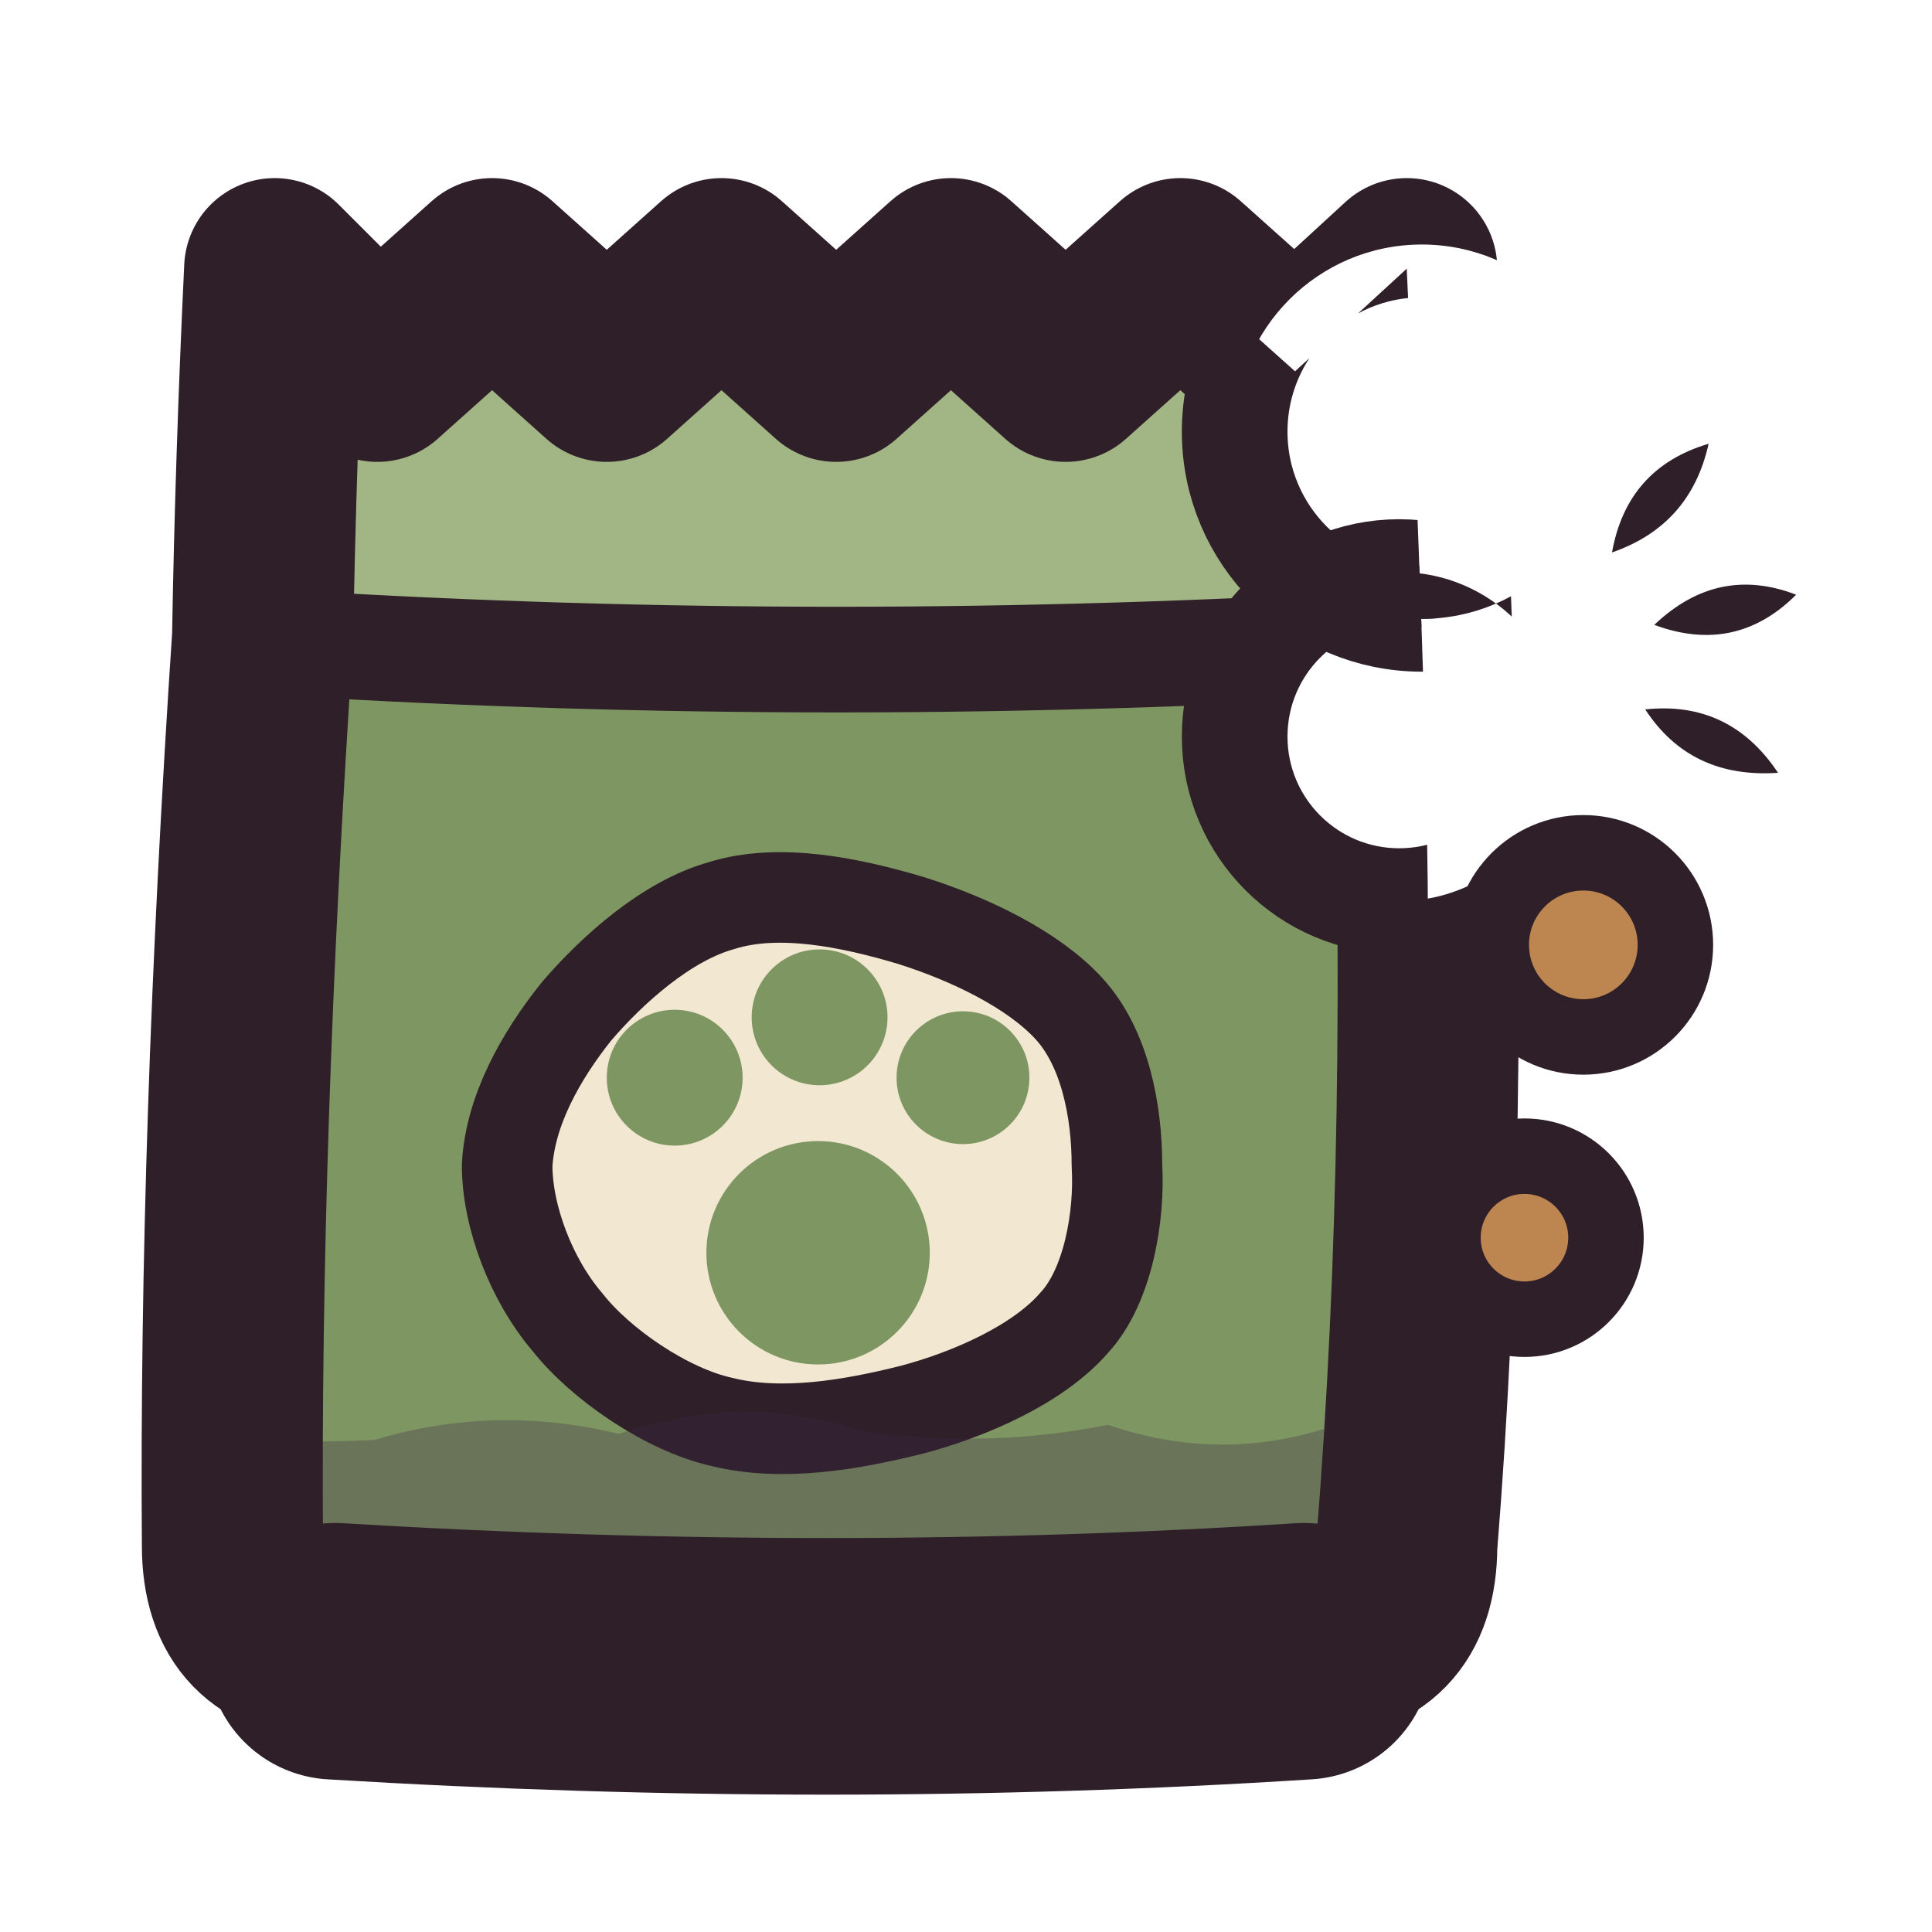
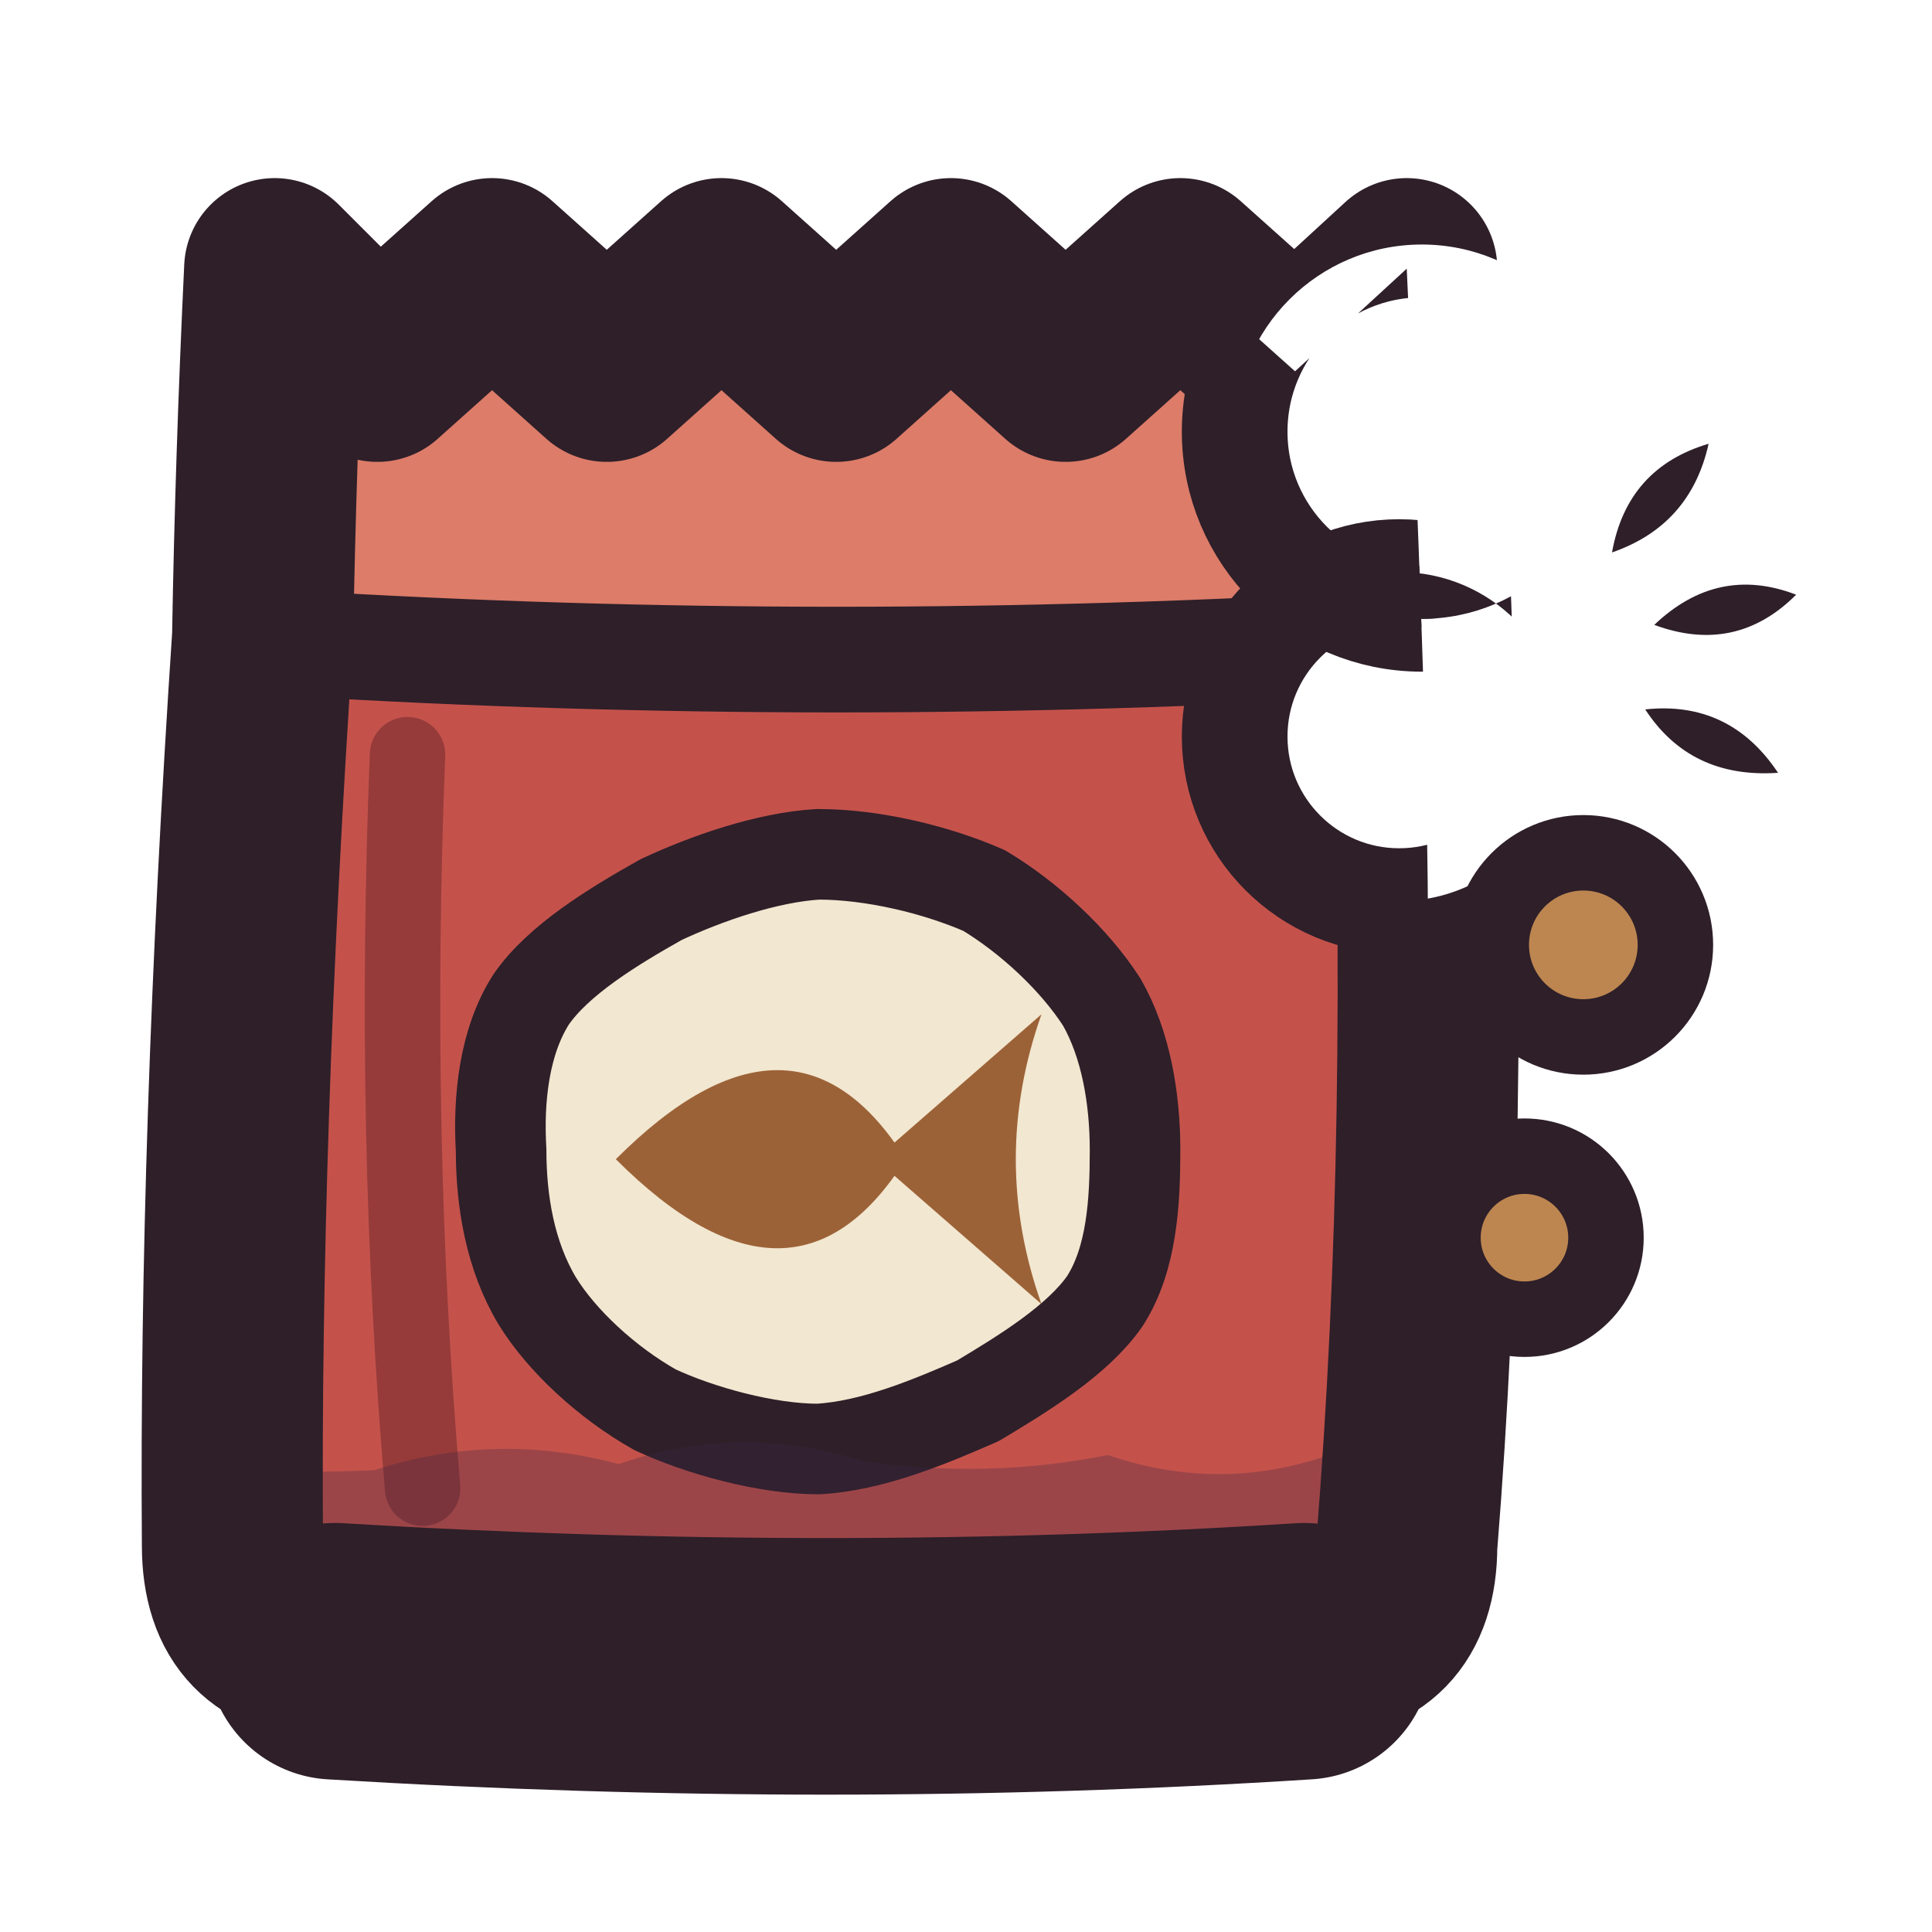
<svg xmlns="http://www.w3.org/2000/svg" viewBox="0 0 64 64" width="64" height="64">
  <defs>
    <clipPath id="icon-chew-bag-bite">
      <path d="M-11.3 -9.1H70.4V72.6H-11.3ZM40.9 14.3A6.2 6.2 0 1 0 53.3 14.3A6.2 6.2 0 1 0 40.9 14.3ZM40.9 24.4A5.4 5.4 0 1 0 51.8 24.4A5.4 5.4 0 1 0 40.9 24.4Z" clip-rule="evenodd" />
    </clipPath>
    <clipPath id="icon-chew-bag-body">
      <path d="M9.1 8.9L12.5 12.3L16.3 8.9L20.1 12.3L23.9 8.9L27.7 12.3L31.5 8.9L35.3 12.3L39.1 8.9L42.9 12.3L46.6 8.9Q46.9 15.2 47.1 21.1Q47.7 37.6 46.6 51.2Q46.6 54.6 43.2 54.7Q27.6 55.7 11.1 54.7Q7.7 54.6 7.7 51.2Q7.6 37.6 8.7 21.1Q8.8 15.2 9.1 8.9Z" />
    </clipPath>
  </defs>
  <g id="p-bag">
    <g clip-path="url(#icon-chew-bag-bite)">
-       <path d="M9.1 8.9L12.5 12.3L16.3 8.9L20.1 12.3L23.9 8.9L27.7 12.3L31.5 8.9L35.3 12.3L39.1 8.9L42.9 12.3L46.6 8.9Q46.9 15.2 47.1 21.1Q47.7 37.6 46.6 51.2Q46.6 54.6 43.2 54.7Q27.6 55.7 11.1 54.7Q7.7 54.6 7.7 51.2Q7.6 37.6 8.7 21.1Q8.8 15.2 9.1 8.9Z" fill="#7e9662" />
-       <path d="M9.1 8.9L12.5 12.3L16.3 8.9L20.1 12.3L23.9 8.9L27.7 12.3L31.5 8.9L35.3 12.3L39.1 8.9L42.9 12.3L46.6 8.9L47.1 21.1L8.7 21.1Z" fill="#a2b584" />
+       <path d="M9.1 8.9L12.5 12.3L16.3 8.9L20.1 12.3L23.9 8.9L27.7 12.3L31.5 8.9L35.3 12.3L39.1 8.9L42.9 12.3L46.6 8.9Q46.9 15.2 47.1 21.1Q47.7 37.6 46.6 51.2Q46.6 54.6 43.2 54.7Q27.6 55.7 11.1 54.7Q7.7 54.6 7.7 51.2Q7.6 37.6 8.7 21.1Q8.8 15.2 9.1 8.9Z" fill="#c4524b" />
+       <path d="M9.1 8.9L12.5 12.3L16.3 8.9L20.1 12.3L23.9 8.9L27.7 12.3L31.5 8.9L35.3 12.3L39.1 8.9L42.9 12.3L46.6 8.9L47.1 21.1L8.7 21.1Z" fill="#dc7c69" />
      <path d="M9.6 21.3Q27.6 22.4 46.1 21.3" fill="none" stroke="#2e1f29" stroke-width="3.5" stroke-linecap="round" stroke-linejoin="round" />
-       <path d="M37 38.6C37.1 40.3 36.7 42.6 35.6 43.8C34.4 45.2 32.1 46.2 30.2 46.7C28.2 47.2 25.9 47.6 23.9 47.1C22.1 46.7 19.9 45.2 18.8 43.8C17.6 42.4 16.8 40.3 16.8 38.6C16.9 36.8 17.9 35 19.1 33.5C20.3 32.1 22.1 30.5 23.9 30C25.8 29.4 28.2 29.9 30.2 30.5C32.1 31.1 34.2 32.1 35.4 33.4C36.6 34.7 37 36.8 37 38.6Z" fill="#f2e7d0" />
-       <path d="M37 38.6C37.1 40.3 36.7 42.6 35.6 43.8C34.4 45.2 32.1 46.2 30.2 46.7C28.2 47.2 25.9 47.6 23.9 47.1C22.1 46.7 19.9 45.2 18.8 43.8C17.6 42.4 16.8 40.3 16.8 38.6C16.9 36.8 17.9 35 19.1 33.5C20.3 32.1 22.1 30.5 23.9 30C25.8 29.4 28.2 29.9 30.2 30.5C32.1 31.1 34.2 32.1 35.4 33.4C36.6 34.7 37 36.8 37 38.6Z" fill="none" stroke="#2e1f29" stroke-width="3" stroke-linecap="round" stroke-linejoin="round" />
-       <path d="M23.4 41.5A3.7 3.7 0 1 0 30.8 41.5A3.7 3.7 0 1 0 23.4 41.5Z" fill="#7e9662" />
-       <path d="M20.1 35.7A2.2 2.2 0 1 0 24.6 35.7A2.2 2.2 0 1 0 20.1 35.7Z" fill="#7e9662" />
-       <path d="M24.9 33.7A2.2 2.2 0 1 0 29.4 33.7A2.2 2.2 0 1 0 24.9 33.7Z" fill="#7e9662" />
-       <path d="M29.7 35.7A2.2 2.2 0 1 0 34.1 35.7A2.2 2.2 0 1 0 29.7 35.7Z" fill="#7e9662" />
-       <path d="M4.3 47.3Q8.4 47.9 12.4 47.7Q16.4 46.5 20.5 47.5Q24.5 46.1 28.6 47.4Q32.7 48 36.7 47.2Q40.8 48.6 44.8 47Q48.8 48.2 52.9 47.7L52.9 62.9L4.3 62.9Z" fill="#3f2541" fill-opacity="0.3" clip-path="url(#icon-chew-bag-body)" />
+       <path d="M13.5 25Q13 37.6 14 49.3" fill="none" stroke="#963b3a" stroke-width="2.5" stroke-linecap="round" stroke-linejoin="round" />
+       <path d="M37.6 38.1C37.6 39.8 37.5 41.7 36.6 43.1C35.7 44.4 33.9 45.5 32.4 46.4C30.8 47.1 28.9 47.9 27.1 48C25.4 48 23.2 47.4 21.7 46.7C20.1 45.8 18.6 44.4 17.8 43.1C16.9 41.6 16.6 39.8 16.6 38.1C16.5 36.4 16.7 34.5 17.6 33.1C18.5 31.8 20.3 30.7 21.9 29.8C23.4 29.1 25.4 28.4 27.1 28.3C28.9 28.3 31 28.8 32.6 29.5C34.1 30.4 35.6 31.8 36.5 33.2C37.3 34.6 37.6 36.4 37.6 38.1Z" fill="#f2e7d0" />
+       <path d="M20.4 38.4Q26.3 32.5 30 38.4Q26.3 44.3 20.4 38.4Z" fill="#9c6237" />
+       <path d="M29 38.4L34.5 33.6Q32.8 38.4 34.5 43.2Z" fill="#9c6237" />
+       <path d="M37.6 38.1C37.6 39.8 37.5 41.7 36.6 43.1C35.7 44.4 33.9 45.5 32.4 46.4C30.8 47.1 28.9 47.9 27.1 48C25.4 48 23.2 47.4 21.7 46.7C20.1 45.8 18.6 44.4 17.8 43.1C16.9 41.6 16.6 39.8 16.6 38.1C16.5 36.4 16.7 34.5 17.6 33.1C18.5 31.8 20.3 30.7 21.9 29.8C23.4 29.1 25.4 28.4 27.1 28.3C28.9 28.3 31 28.8 32.6 29.5C34.1 30.4 35.6 31.8 36.5 33.2C37.3 34.6 37.6 36.4 37.6 38.1Z" fill="none" stroke="#2e1f29" stroke-width="3" stroke-linecap="round" stroke-linejoin="round" />
+       <path d="M4.3 48.3Q8.4 48.9 12.4 48.7Q16.4 47.4 20.5 48.5Q24.5 47.1 28.6 48.4Q32.7 49 36.7 48.2Q40.8 49.6 44.8 47.9Q48.8 49.2 52.9 48.7L52.9 62.9L4.3 62.9Z" fill="#3f2541" fill-opacity="0.3" clip-path="url(#icon-chew-bag-body)" />
      <path d="M9.1 8.9L12.5 12.3L16.3 8.9L20.1 12.3L23.9 8.9L27.7 12.3L31.5 8.9L35.3 12.3L39.1 8.9L42.9 12.3L46.6 8.9Q46.9 15.2 47.1 21.1Q47.7 37.6 46.6 51.2Q46.6 54.6 43.2 54.7Q27.6 55.7 11.1 54.7Q7.7 54.6 7.7 51.2Q7.6 37.6 8.7 21.1Q8.8 15.2 9.1 8.9Z" fill="none" stroke="#2e1f29" stroke-width="6" stroke-linecap="round" stroke-linejoin="round" />
      <path d="M11.1 54.7Q27.6 55.7 43.2 54.7" fill="none" stroke="#2e1f29" stroke-width="8.5" stroke-linecap="round" stroke-linejoin="round" />
    </g>
    <g clip-path="url(#icon-chew-bag-body)">
      <path d="M40.9 14.3A6.2 6.2 0 1 0 53.3 14.3A6.2 6.2 0 1 0 40.9 14.3Z" fill="none" stroke="#2e1f29" stroke-width="3.5" stroke-linecap="round" stroke-linejoin="round" />
      <path d="M40.9 24.4A5.4 5.4 0 1 0 51.8 24.4A5.4 5.4 0 1 0 40.9 24.4Z" fill="none" stroke="#2e1f29" stroke-width="3.5" stroke-linecap="round" stroke-linejoin="round" />
    </g>
  </g>
  <g id="p-crumbs">
    <path d="M49.4 31.3A3 3 0 1 0 55.5 31.3A3 3 0 1 0 49.4 31.3Z" fill="#bd8650" />
    <path d="M47.8 41A2.7 2.7 0 1 0 53.2 41A2.7 2.7 0 1 0 47.8 41Z" fill="#bd8650" />
    <path d="M49.4 31.3A3 3 0 1 0 55.5 31.3A3 3 0 1 0 49.4 31.3Z" fill="none" stroke="#2e1f29" stroke-width="2.5" stroke-linecap="round" stroke-linejoin="round" />
    <path d="M47.8 41A2.7 2.7 0 1 0 53.2 41A2.7 2.7 0 1 0 47.8 41Z" fill="none" stroke="#2e1f29" stroke-width="2.5" stroke-linecap="round" stroke-linejoin="round" />
  </g>
  <g id="p-crunch">
    <path d="M53.4 18.3Q56 17.4 56.6 14.7Q53.9 15.5 53.4 18.3Z" fill="#2e1f29" />
    <path d="M54.8 20.7Q57.5 21.7 59.5 19.7Q56.9 18.7 54.8 20.7Z" fill="#2e1f29" />
    <path d="M54.5 23.5Q56 25.8 58.9 25.6Q57.3 23.2 54.5 23.5Z" fill="#2e1f29" />
  </g>
</svg>
